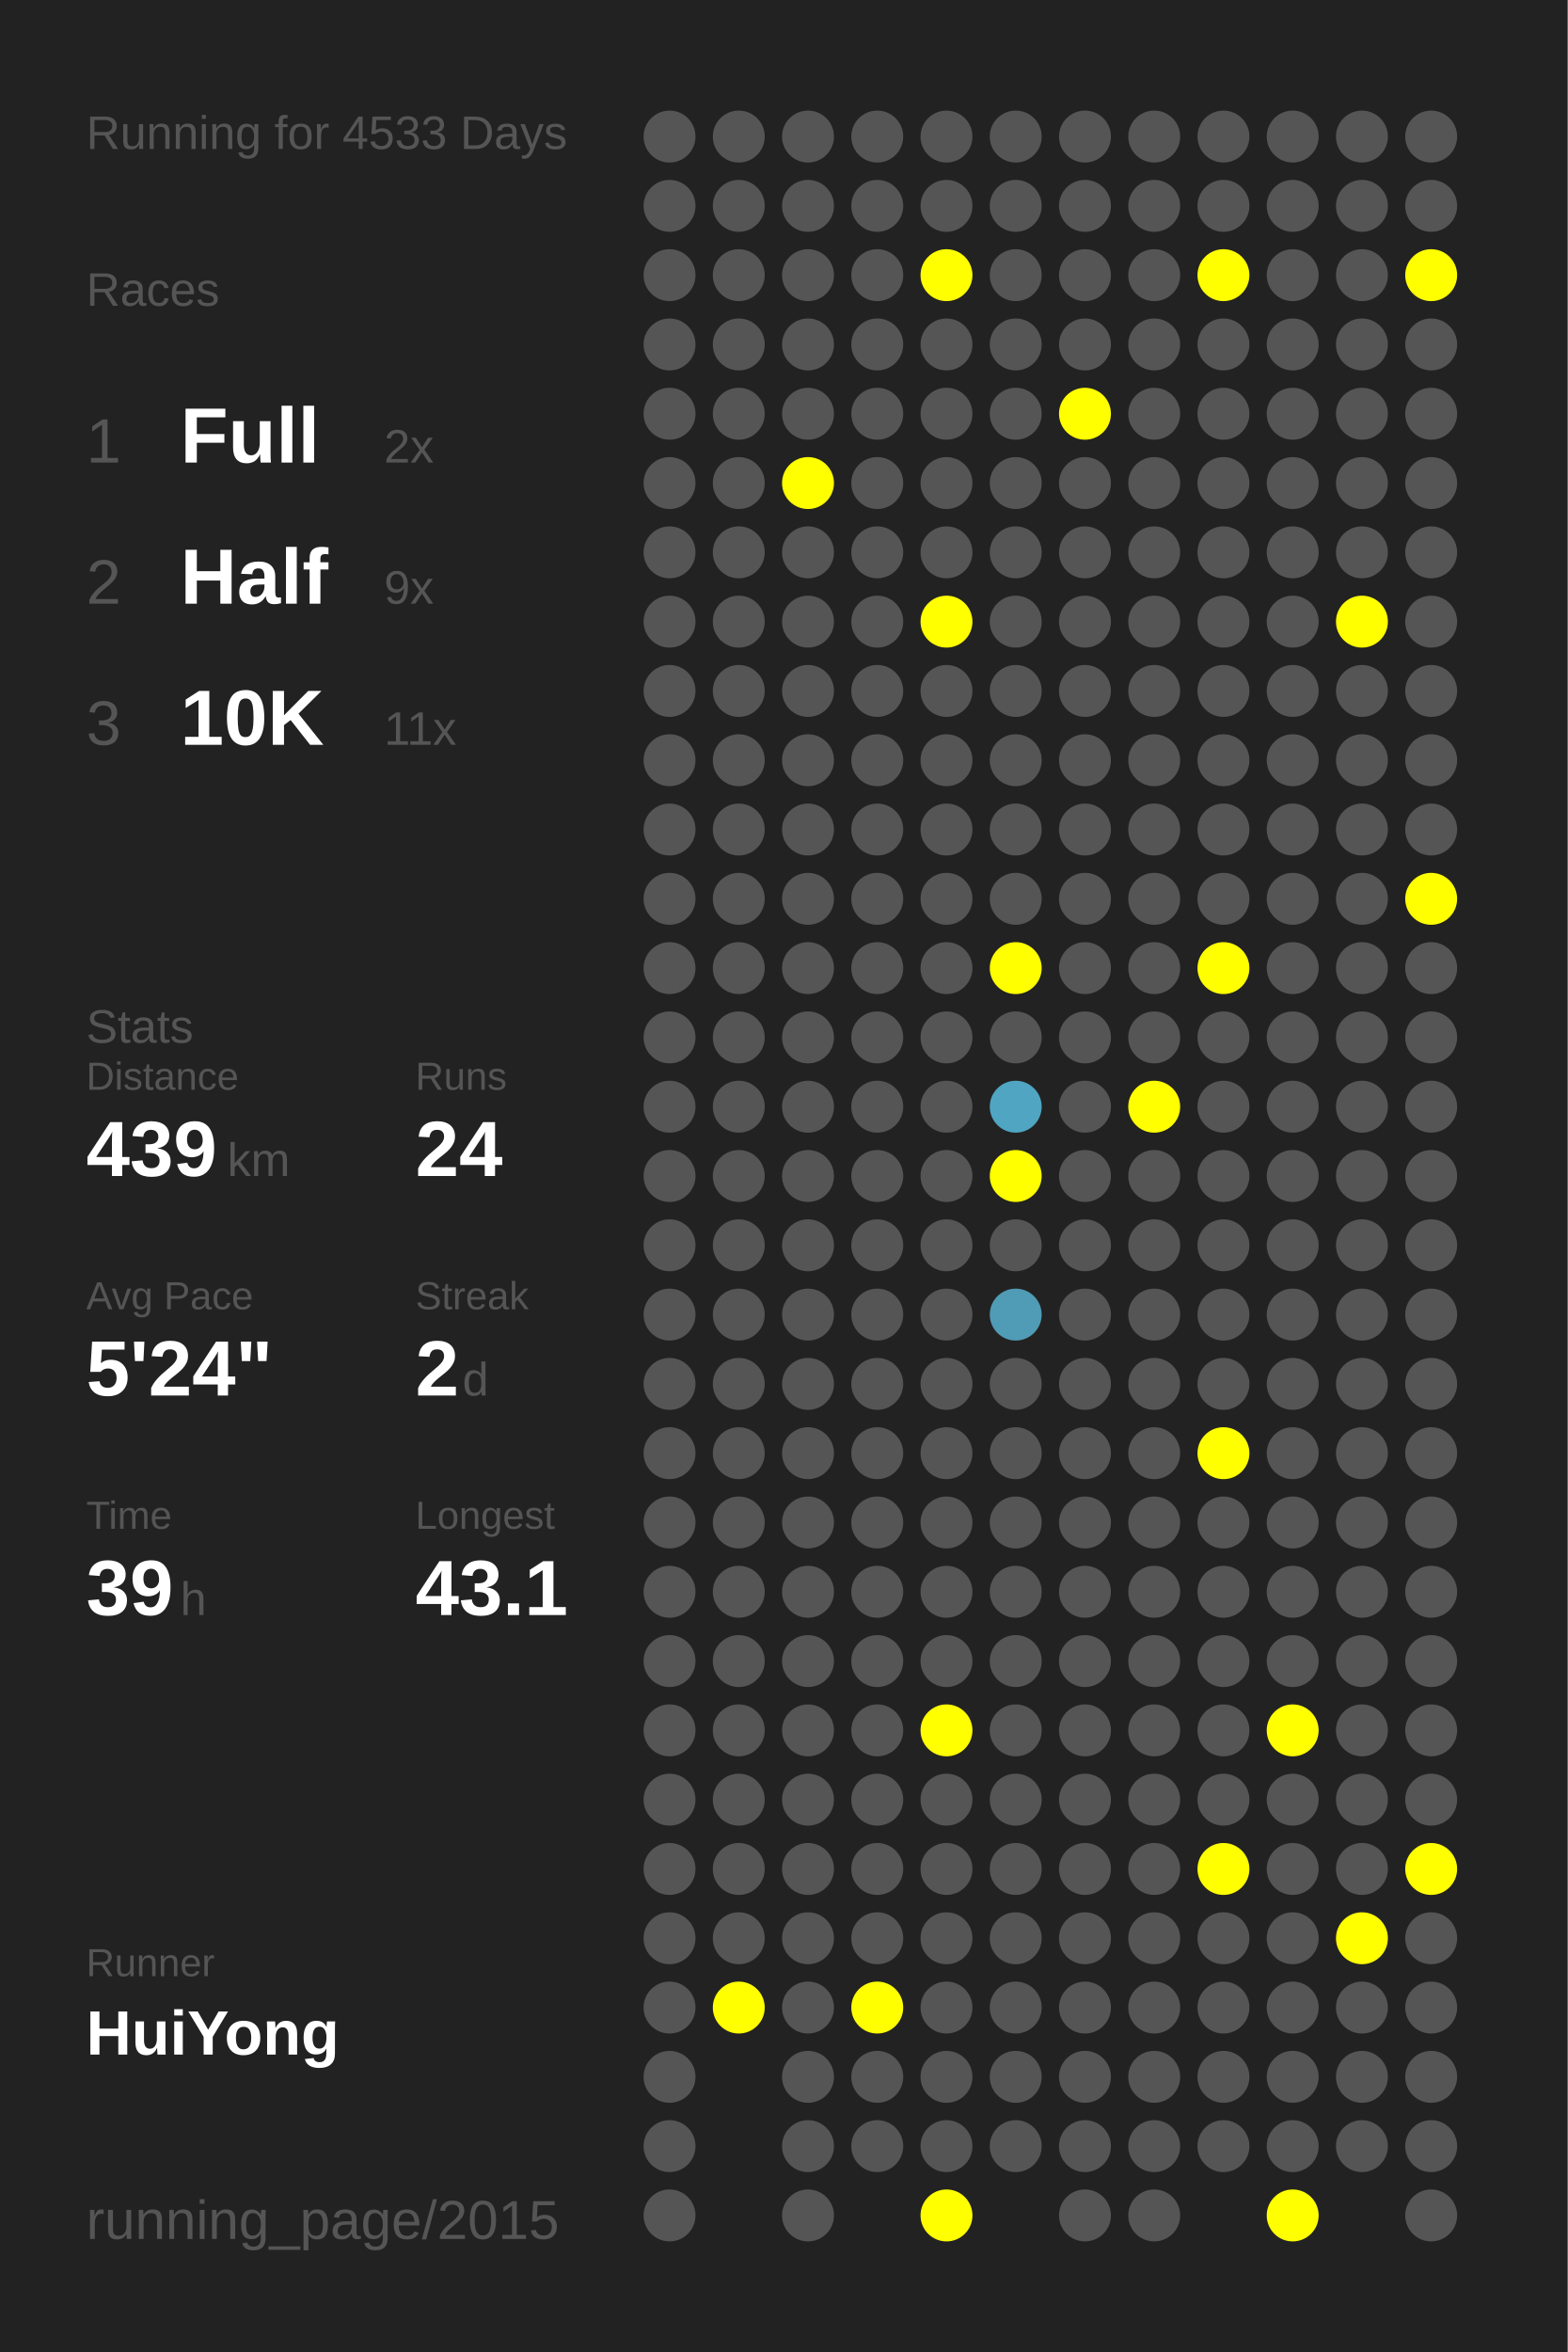
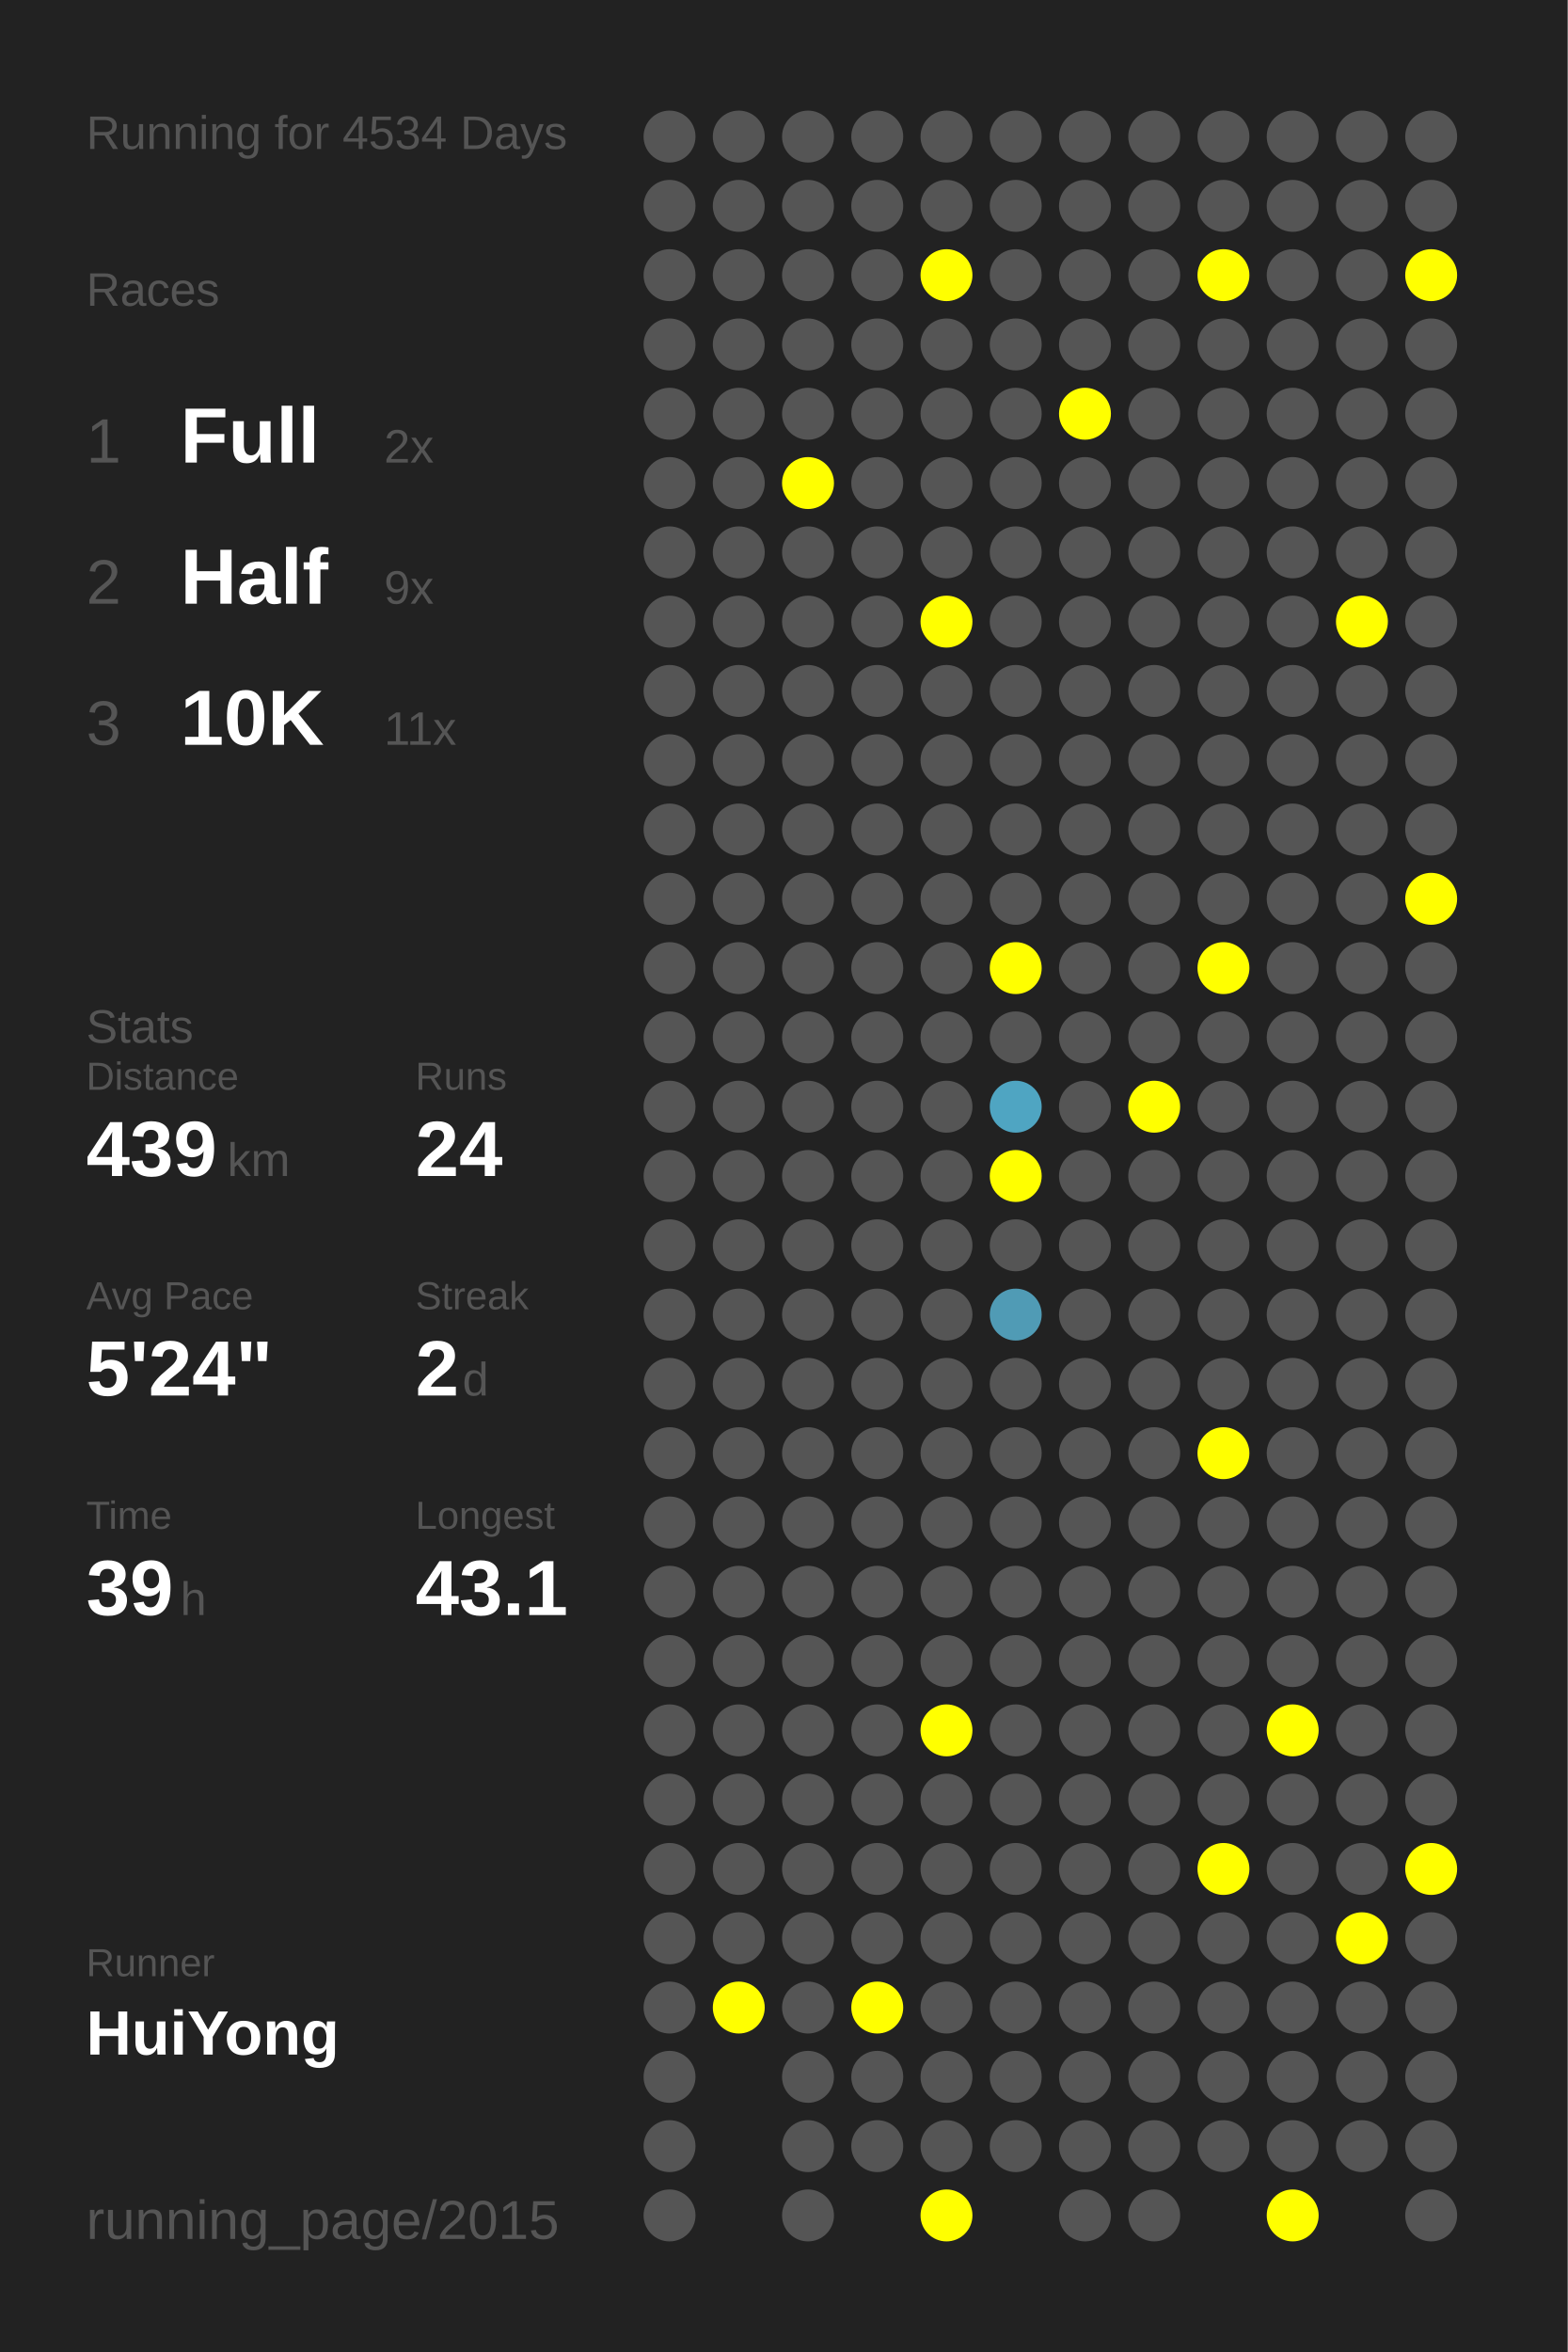
<svg xmlns="http://www.w3.org/2000/svg" baseProfile="full" height="300mm" version="1.1" viewBox="0,0,200,300" width="200mm">
  <defs />
  <rect fill="#222222" height="300" width="200" x="0" y="0" />
-   <text fill="#555555" style="font-size:6px; font-family:Arial;" x="11" y="19">Running for 4533 Days</text>
+   <text fill="#555555" style="font-size:6px; font-family:Arial;" x="11" y="19">Running for 4534 Days</text>
  <text fill="#555555" style="font-size:6px; font-family:Arial;" x="11" y="39">Races</text>
  <text fill="#555555" style="font-size:8px; font-family:Arial;" x="11" y="59">1</text>
  <text fill="#FFFFFF" style="font-size:10px; font-family:Arial; font-weight:bold;" x="23" y="59">Full</text>
  <text fill="#555555" style="font-size:6px; font-family:Arial;" x="49" y="59">2x</text>
  <text fill="#555555" style="font-size:8px; font-family:Arial;" x="11" y="77">2</text>
  <text fill="#FFFFFF" style="font-size:10px; font-family:Arial; font-weight:bold;" x="23" y="77">Half</text>
  <text fill="#555555" style="font-size:6px; font-family:Arial;" x="49" y="77">9x</text>
  <text fill="#555555" style="font-size:8px; font-family:Arial;" x="11" y="95">3</text>
  <text fill="#FFFFFF" style="font-size:10px; font-family:Arial; font-weight:bold;" x="23" y="95">10K</text>
  <text fill="#555555" style="font-size:6px; font-family:Arial;" x="49" y="95">11x</text>
  <text fill="#555555" style="font-size:6px; font-family:Arial;" x="11" y="133">Stats</text>
  <text fill="#555555" style="font-size:5px; font-family:Arial;" x="11" y="139">Distance</text>
  <text fill="#FFFFFF" style="font-size:10px; font-family:Arial; font-weight:bold;" x="11" y="150">439</text>
  <text fill="#555555" style="font-size:6px; font-family:Arial;" x="29" y="150">km</text>
  <text fill="#555555" style="font-size:5px; font-family:Arial;" x="53" y="139">Runs</text>
  <text fill="#FFFFFF" style="font-size:10px; font-family:Arial; font-weight:bold;" x="53" y="150">24</text>
  <text fill="#555555" style="font-size:5px; font-family:Arial;" x="11" y="167">Avg Pace</text>
  <text fill="#FFFFFF" style="font-size:10px; font-family:Arial; font-weight:bold;" x="11" y="178">5'24"</text>
  <text fill="#555555" style="font-size:5px; font-family:Arial;" x="53" y="167">Streak</text>
  <text fill="#FFFFFF" style="font-size:10px; font-family:Arial; font-weight:bold;" x="53" y="178">2</text>
  <text fill="#555555" style="font-size:6px; font-family:Arial;" x="59" y="178">d</text>
  <text fill="#555555" style="font-size:5px; font-family:Arial;" x="11" y="195">Time</text>
  <text fill="#FFFFFF" style="font-size:10px; font-family:Arial; font-weight:bold;" x="11" y="206">39</text>
  <text fill="#555555" style="font-size:6px; font-family:Arial;" x="23" y="206">h</text>
  <text fill="#555555" style="font-size:5px; font-family:Arial;" x="53" y="195">Longest</text>
  <text fill="#FFFFFF" style="font-size:10px; font-family:Arial; font-weight:bold;" x="53" y="206">43.1</text>
  <text fill="#555555" style="font-size:5px; font-family:Arial;" x="11" y="252.065">Runner</text>
  <text fill="#FFFFFF" style="font-size:8px; font-family:Arial; font-weight:bold;" x="11" y="262.065">HuiYong</text>
  <text fill="#555555" style="font-size:7px; font-family:Arial;" x="11" y="285.581">running_page/2015</text>
  <circle cx="85.417" cy="17.419" fill="#555555" r="3.312" />
  <circle cx="85.417" cy="26.258" fill="#555555" r="3.312" />
  <circle cx="85.417" cy="35.097" fill="#555555" r="3.312" />
  <circle cx="85.417" cy="43.935" fill="#555555" r="3.312" />
  <circle cx="85.417" cy="52.774" fill="#555555" r="3.312" />
  <circle cx="85.417" cy="61.613" fill="#555555" r="3.312" />
  <circle cx="85.417" cy="70.452" fill="#555555" r="3.312" />
  <circle cx="85.417" cy="79.29" fill="#555555" r="3.312" />
  <circle cx="85.417" cy="88.129" fill="#555555" r="3.312" />
  <circle cx="85.417" cy="96.968" fill="#555555" r="3.312" />
  <circle cx="85.417" cy="105.806" fill="#555555" r="3.312" />
  <circle cx="85.417" cy="114.645" fill="#555555" r="3.312" />
  <circle cx="85.417" cy="123.484" fill="#555555" r="3.312" />
  <circle cx="85.417" cy="132.323" fill="#555555" r="3.312" />
  <circle cx="85.417" cy="141.161" fill="#555555" r="3.312" />
  <circle cx="85.417" cy="150" fill="#555555" r="3.312" />
  <circle cx="85.417" cy="158.839" fill="#555555" r="3.312" />
  <circle cx="85.417" cy="167.677" fill="#555555" r="3.312" />
  <circle cx="85.417" cy="176.516" fill="#555555" r="3.312" />
  <circle cx="85.417" cy="185.355" fill="#555555" r="3.312" />
  <circle cx="85.417" cy="194.194" fill="#555555" r="3.312" />
  <circle cx="85.417" cy="203.032" fill="#555555" r="3.312" />
  <circle cx="85.417" cy="211.871" fill="#555555" r="3.312" />
  <circle cx="85.417" cy="220.71" fill="#555555" r="3.312" />
  <circle cx="85.417" cy="229.548" fill="#555555" r="3.312" />
  <circle cx="85.417" cy="238.387" fill="#555555" r="3.312" />
  <circle cx="85.417" cy="247.226" fill="#555555" r="3.312" />
  <circle cx="85.417" cy="256.065" fill="#555555" r="3.312" />
  <circle cx="85.417" cy="264.903" fill="#555555" r="3.312" />
  <circle cx="85.417" cy="273.742" fill="#555555" r="3.312" />
  <circle cx="85.417" cy="282.581" fill="#555555" r="3.312" />
  <circle cx="94.25" cy="17.419" fill="#555555" r="3.312" />
  <circle cx="94.25" cy="26.258" fill="#555555" r="3.312" />
  <circle cx="94.25" cy="35.097" fill="#555555" r="3.312" />
  <circle cx="94.25" cy="43.935" fill="#555555" r="3.312" />
  <circle cx="94.25" cy="52.774" fill="#555555" r="3.312" />
  <circle cx="94.25" cy="61.613" fill="#555555" r="3.312" />
  <circle cx="94.25" cy="70.452" fill="#555555" r="3.312" />
  <circle cx="94.25" cy="79.29" fill="#555555" r="3.312" />
  <circle cx="94.25" cy="88.129" fill="#555555" r="3.312" />
  <circle cx="94.25" cy="96.968" fill="#555555" r="3.312" />
  <circle cx="94.25" cy="105.806" fill="#555555" r="3.312" />
  <circle cx="94.25" cy="114.645" fill="#555555" r="3.312" />
  <circle cx="94.25" cy="123.484" fill="#555555" r="3.312" />
  <circle cx="94.25" cy="132.323" fill="#555555" r="3.312" />
  <circle cx="94.25" cy="141.161" fill="#555555" r="3.312" />
  <circle cx="94.25" cy="150" fill="#555555" r="3.312" />
  <circle cx="94.25" cy="158.839" fill="#555555" r="3.312" />
  <circle cx="94.25" cy="167.677" fill="#555555" r="3.312" />
  <circle cx="94.25" cy="176.516" fill="#555555" r="3.312" />
  <circle cx="94.25" cy="185.355" fill="#555555" r="3.312" />
  <circle cx="94.25" cy="194.194" fill="#555555" r="3.312" />
  <circle cx="94.25" cy="203.032" fill="#555555" r="3.312" />
  <circle cx="94.25" cy="211.871" fill="#555555" r="3.312" />
  <circle cx="94.25" cy="220.71" fill="#555555" r="3.312" />
  <circle cx="94.25" cy="229.548" fill="#555555" r="3.312" />
  <circle cx="94.25" cy="238.387" fill="#555555" r="3.312" />
  <circle cx="94.25" cy="247.226" fill="#555555" r="3.312" />
  <circle cx="94.25" cy="256.065" fill="#FFFF00" r="3.312" />
  <circle cx="103.083" cy="17.419" fill="#555555" r="3.312" />
  <circle cx="103.083" cy="26.258" fill="#555555" r="3.312" />
  <circle cx="103.083" cy="35.097" fill="#555555" r="3.312" />
  <circle cx="103.083" cy="43.935" fill="#555555" r="3.312" />
  <circle cx="103.083" cy="52.774" fill="#555555" r="3.312" />
  <circle cx="103.083" cy="61.613" fill="#FFFF00" r="3.312" />
  <circle cx="103.083" cy="70.452" fill="#555555" r="3.312" />
  <circle cx="103.083" cy="79.29" fill="#555555" r="3.312" />
  <circle cx="103.083" cy="88.129" fill="#555555" r="3.312" />
  <circle cx="103.083" cy="96.968" fill="#555555" r="3.312" />
  <circle cx="103.083" cy="105.806" fill="#555555" r="3.312" />
  <circle cx="103.083" cy="114.645" fill="#555555" r="3.312" />
  <circle cx="103.083" cy="123.484" fill="#555555" r="3.312" />
  <circle cx="103.083" cy="132.323" fill="#555555" r="3.312" />
  <circle cx="103.083" cy="141.161" fill="#555555" r="3.312" />
  <circle cx="103.083" cy="150" fill="#555555" r="3.312" />
  <circle cx="103.083" cy="158.839" fill="#555555" r="3.312" />
  <circle cx="103.083" cy="167.677" fill="#555555" r="3.312" />
  <circle cx="103.083" cy="176.516" fill="#555555" r="3.312" />
  <circle cx="103.083" cy="185.355" fill="#555555" r="3.312" />
  <circle cx="103.083" cy="194.194" fill="#555555" r="3.312" />
  <circle cx="103.083" cy="203.032" fill="#555555" r="3.312" />
  <circle cx="103.083" cy="211.871" fill="#555555" r="3.312" />
  <circle cx="103.083" cy="220.71" fill="#555555" r="3.312" />
  <circle cx="103.083" cy="229.548" fill="#555555" r="3.312" />
  <circle cx="103.083" cy="238.387" fill="#555555" r="3.312" />
  <circle cx="103.083" cy="247.226" fill="#555555" r="3.312" />
  <circle cx="103.083" cy="256.065" fill="#555555" r="3.312" />
  <circle cx="103.083" cy="264.903" fill="#555555" r="3.312" />
  <circle cx="103.083" cy="273.742" fill="#555555" r="3.312" />
  <circle cx="103.083" cy="282.581" fill="#555555" r="3.312" />
  <circle cx="111.917" cy="17.419" fill="#555555" r="3.312" />
  <circle cx="111.917" cy="26.258" fill="#555555" r="3.312" />
  <circle cx="111.917" cy="35.097" fill="#555555" r="3.312" />
  <circle cx="111.917" cy="43.935" fill="#555555" r="3.312" />
  <circle cx="111.917" cy="52.774" fill="#555555" r="3.312" />
  <circle cx="111.917" cy="61.613" fill="#555555" r="3.312" />
  <circle cx="111.917" cy="70.452" fill="#555555" r="3.312" />
  <circle cx="111.917" cy="79.29" fill="#555555" r="3.312" />
  <circle cx="111.917" cy="88.129" fill="#555555" r="3.312" />
  <circle cx="111.917" cy="96.968" fill="#555555" r="3.312" />
  <circle cx="111.917" cy="105.806" fill="#555555" r="3.312" />
  <circle cx="111.917" cy="114.645" fill="#555555" r="3.312" />
  <circle cx="111.917" cy="123.484" fill="#555555" r="3.312" />
  <circle cx="111.917" cy="132.323" fill="#555555" r="3.312" />
  <circle cx="111.917" cy="141.161" fill="#555555" r="3.312" />
  <circle cx="111.917" cy="150" fill="#555555" r="3.312" />
  <circle cx="111.917" cy="158.839" fill="#555555" r="3.312" />
  <circle cx="111.917" cy="167.677" fill="#555555" r="3.312" />
  <circle cx="111.917" cy="176.516" fill="#555555" r="3.312" />
  <circle cx="111.917" cy="185.355" fill="#555555" r="3.312" />
  <circle cx="111.917" cy="194.194" fill="#555555" r="3.312" />
  <circle cx="111.917" cy="203.032" fill="#555555" r="3.312" />
  <circle cx="111.917" cy="211.871" fill="#555555" r="3.312" />
  <circle cx="111.917" cy="220.71" fill="#555555" r="3.312" />
  <circle cx="111.917" cy="229.548" fill="#555555" r="3.312" />
  <circle cx="111.917" cy="238.387" fill="#555555" r="3.312" />
  <circle cx="111.917" cy="247.226" fill="#555555" r="3.312" />
  <circle cx="111.917" cy="256.065" fill="#FFFF00" r="3.312" />
  <circle cx="111.917" cy="264.903" fill="#555555" r="3.312" />
  <circle cx="111.917" cy="273.742" fill="#555555" r="3.312" />
  <circle cx="120.75" cy="17.419" fill="#555555" r="3.312" />
  <circle cx="120.75" cy="26.258" fill="#555555" r="3.312" />
  <circle cx="120.75" cy="35.097" fill="#FFFF00" r="3.312" />
  <circle cx="120.75" cy="43.935" fill="#555555" r="3.312" />
  <circle cx="120.75" cy="52.774" fill="#555555" r="3.312" />
  <circle cx="120.75" cy="61.613" fill="#555555" r="3.312" />
  <circle cx="120.75" cy="70.452" fill="#555555" r="3.312" />
  <circle cx="120.75" cy="79.29" fill="#FFFF00" r="3.312" />
  <circle cx="120.75" cy="88.129" fill="#555555" r="3.312" />
  <circle cx="120.75" cy="96.968" fill="#555555" r="3.312" />
  <circle cx="120.75" cy="105.806" fill="#555555" r="3.312" />
  <circle cx="120.75" cy="114.645" fill="#555555" r="3.312" />
  <circle cx="120.75" cy="123.484" fill="#555555" r="3.312" />
  <circle cx="120.75" cy="132.323" fill="#555555" r="3.312" />
  <circle cx="120.75" cy="141.161" fill="#555555" r="3.312" />
  <circle cx="120.75" cy="150" fill="#555555" r="3.312" />
  <circle cx="120.75" cy="158.839" fill="#555555" r="3.312" />
  <circle cx="120.75" cy="167.677" fill="#555555" r="3.312" />
  <circle cx="120.75" cy="176.516" fill="#555555" r="3.312" />
  <circle cx="120.75" cy="185.355" fill="#555555" r="3.312" />
  <circle cx="120.75" cy="194.194" fill="#555555" r="3.312" />
  <circle cx="120.75" cy="203.032" fill="#555555" r="3.312" />
  <circle cx="120.75" cy="211.871" fill="#555555" r="3.312" />
  <circle cx="120.75" cy="220.71" fill="#FFFF00" r="3.312" />
  <circle cx="120.75" cy="229.548" fill="#555555" r="3.312" />
  <circle cx="120.75" cy="238.387" fill="#555555" r="3.312" />
  <circle cx="120.75" cy="247.226" fill="#555555" r="3.312" />
  <circle cx="120.75" cy="256.065" fill="#555555" r="3.312" />
  <circle cx="120.75" cy="264.903" fill="#555555" r="3.312" />
  <circle cx="120.75" cy="273.742" fill="#555555" r="3.312" />
  <circle cx="120.75" cy="282.581" fill="#FFFF00" r="3.312" />
  <circle cx="129.583" cy="17.419" fill="#555555" r="3.312" />
  <circle cx="129.583" cy="26.258" fill="#555555" r="3.312" />
  <circle cx="129.583" cy="35.097" fill="#555555" r="3.312" />
  <circle cx="129.583" cy="43.935" fill="#555555" r="3.312" />
  <circle cx="129.583" cy="52.774" fill="#555555" r="3.312" />
  <circle cx="129.583" cy="61.613" fill="#555555" r="3.312" />
  <circle cx="129.583" cy="70.452" fill="#555555" r="3.312" />
  <circle cx="129.583" cy="79.29" fill="#555555" r="3.312" />
  <circle cx="129.583" cy="88.129" fill="#555555" r="3.312" />
  <circle cx="129.583" cy="96.968" fill="#555555" r="3.312" />
  <circle cx="129.583" cy="105.806" fill="#555555" r="3.312" />
  <circle cx="129.583" cy="114.645" fill="#555555" r="3.312" />
  <circle cx="129.583" cy="123.484" fill="#FFFF00" r="3.312" />
  <circle cx="129.583" cy="132.323" fill="#555555" r="3.312" />
  <circle cx="129.583" cy="141.161" fill="#4fa5c2" r="3.312" />
  <circle cx="129.583" cy="150" fill="#FFFF00" r="3.312" />
  <circle cx="129.583" cy="158.839" fill="#555555" r="3.312" />
  <circle cx="129.583" cy="167.677" fill="#509bb5" r="3.312" />
  <circle cx="129.583" cy="176.516" fill="#555555" r="3.312" />
  <circle cx="129.583" cy="185.355" fill="#555555" r="3.312" />
  <circle cx="129.583" cy="194.194" fill="#555555" r="3.312" />
  <circle cx="129.583" cy="203.032" fill="#555555" r="3.312" />
  <circle cx="129.583" cy="211.871" fill="#555555" r="3.312" />
  <circle cx="129.583" cy="220.71" fill="#555555" r="3.312" />
  <circle cx="129.583" cy="229.548" fill="#555555" r="3.312" />
  <circle cx="129.583" cy="238.387" fill="#555555" r="3.312" />
  <circle cx="129.583" cy="247.226" fill="#555555" r="3.312" />
  <circle cx="129.583" cy="256.065" fill="#555555" r="3.312" />
  <circle cx="129.583" cy="264.903" fill="#555555" r="3.312" />
  <circle cx="129.583" cy="273.742" fill="#555555" r="3.312" />
  <circle cx="138.417" cy="17.419" fill="#555555" r="3.312" />
  <circle cx="138.417" cy="26.258" fill="#555555" r="3.312" />
  <circle cx="138.417" cy="35.097" fill="#555555" r="3.312" />
  <circle cx="138.417" cy="43.935" fill="#555555" r="3.312" />
  <circle cx="138.417" cy="52.774" fill="#FFFF00" r="3.312" />
  <circle cx="138.417" cy="61.613" fill="#555555" r="3.312" />
  <circle cx="138.417" cy="70.452" fill="#555555" r="3.312" />
  <circle cx="138.417" cy="79.29" fill="#555555" r="3.312" />
  <circle cx="138.417" cy="88.129" fill="#555555" r="3.312" />
  <circle cx="138.417" cy="96.968" fill="#555555" r="3.312" />
  <circle cx="138.417" cy="105.806" fill="#555555" r="3.312" />
  <circle cx="138.417" cy="114.645" fill="#555555" r="3.312" />
  <circle cx="138.417" cy="123.484" fill="#555555" r="3.312" />
  <circle cx="138.417" cy="132.323" fill="#555555" r="3.312" />
  <circle cx="138.417" cy="141.161" fill="#555555" r="3.312" />
  <circle cx="138.417" cy="150" fill="#555555" r="3.312" />
  <circle cx="138.417" cy="158.839" fill="#555555" r="3.312" />
  <circle cx="138.417" cy="167.677" fill="#555555" r="3.312" />
  <circle cx="138.417" cy="176.516" fill="#555555" r="3.312" />
  <circle cx="138.417" cy="185.355" fill="#555555" r="3.312" />
  <circle cx="138.417" cy="194.194" fill="#555555" r="3.312" />
  <circle cx="138.417" cy="203.032" fill="#555555" r="3.312" />
  <circle cx="138.417" cy="211.871" fill="#555555" r="3.312" />
  <circle cx="138.417" cy="220.71" fill="#555555" r="3.312" />
  <circle cx="138.417" cy="229.548" fill="#555555" r="3.312" />
  <circle cx="138.417" cy="238.387" fill="#555555" r="3.312" />
  <circle cx="138.417" cy="247.226" fill="#555555" r="3.312" />
  <circle cx="138.417" cy="256.065" fill="#555555" r="3.312" />
  <circle cx="138.417" cy="264.903" fill="#555555" r="3.312" />
  <circle cx="138.417" cy="273.742" fill="#555555" r="3.312" />
  <circle cx="138.417" cy="282.581" fill="#555555" r="3.312" />
  <circle cx="147.25" cy="17.419" fill="#555555" r="3.312" />
  <circle cx="147.25" cy="26.258" fill="#555555" r="3.312" />
  <circle cx="147.25" cy="35.097" fill="#555555" r="3.312" />
  <circle cx="147.25" cy="43.935" fill="#555555" r="3.312" />
  <circle cx="147.25" cy="52.774" fill="#555555" r="3.312" />
  <circle cx="147.25" cy="61.613" fill="#555555" r="3.312" />
  <circle cx="147.25" cy="70.452" fill="#555555" r="3.312" />
  <circle cx="147.25" cy="79.29" fill="#555555" r="3.312" />
  <circle cx="147.25" cy="88.129" fill="#555555" r="3.312" />
  <circle cx="147.25" cy="96.968" fill="#555555" r="3.312" />
  <circle cx="147.25" cy="105.806" fill="#555555" r="3.312" />
  <circle cx="147.25" cy="114.645" fill="#555555" r="3.312" />
  <circle cx="147.25" cy="123.484" fill="#555555" r="3.312" />
  <circle cx="147.25" cy="132.323" fill="#555555" r="3.312" />
  <circle cx="147.25" cy="141.161" fill="#FFFF00" r="3.312" />
  <circle cx="147.25" cy="150" fill="#555555" r="3.312" />
  <circle cx="147.25" cy="158.839" fill="#555555" r="3.312" />
  <circle cx="147.25" cy="167.677" fill="#555555" r="3.312" />
  <circle cx="147.25" cy="176.516" fill="#555555" r="3.312" />
  <circle cx="147.25" cy="185.355" fill="#555555" r="3.312" />
  <circle cx="147.25" cy="194.194" fill="#555555" r="3.312" />
  <circle cx="147.25" cy="203.032" fill="#555555" r="3.312" />
  <circle cx="147.25" cy="211.871" fill="#555555" r="3.312" />
  <circle cx="147.25" cy="220.71" fill="#555555" r="3.312" />
  <circle cx="147.25" cy="229.548" fill="#555555" r="3.312" />
  <circle cx="147.25" cy="238.387" fill="#555555" r="3.312" />
  <circle cx="147.25" cy="247.226" fill="#555555" r="3.312" />
  <circle cx="147.25" cy="256.065" fill="#555555" r="3.312" />
  <circle cx="147.25" cy="264.903" fill="#555555" r="3.312" />
  <circle cx="147.25" cy="273.742" fill="#555555" r="3.312" />
  <circle cx="147.25" cy="282.581" fill="#555555" r="3.312" />
  <circle cx="156.083" cy="17.419" fill="#555555" r="3.312" />
  <circle cx="156.083" cy="26.258" fill="#555555" r="3.312" />
  <circle cx="156.083" cy="35.097" fill="#FFFF00" r="3.312" />
  <circle cx="156.083" cy="43.935" fill="#555555" r="3.312" />
  <circle cx="156.083" cy="52.774" fill="#555555" r="3.312" />
  <circle cx="156.083" cy="61.613" fill="#555555" r="3.312" />
  <circle cx="156.083" cy="70.452" fill="#555555" r="3.312" />
  <circle cx="156.083" cy="79.29" fill="#555555" r="3.312" />
  <circle cx="156.083" cy="88.129" fill="#555555" r="3.312" />
  <circle cx="156.083" cy="96.968" fill="#555555" r="3.312" />
  <circle cx="156.083" cy="105.806" fill="#555555" r="3.312" />
  <circle cx="156.083" cy="114.645" fill="#555555" r="3.312" />
  <circle cx="156.083" cy="123.484" fill="#FFFF00" r="3.312" />
  <circle cx="156.083" cy="132.323" fill="#555555" r="3.312" />
  <circle cx="156.083" cy="141.161" fill="#555555" r="3.312" />
  <circle cx="156.083" cy="150" fill="#555555" r="3.312" />
  <circle cx="156.083" cy="158.839" fill="#555555" r="3.312" />
  <circle cx="156.083" cy="167.677" fill="#555555" r="3.312" />
  <circle cx="156.083" cy="176.516" fill="#555555" r="3.312" />
  <circle cx="156.083" cy="185.355" fill="#FFFF00" r="3.312" />
  <circle cx="156.083" cy="194.194" fill="#555555" r="3.312" />
  <circle cx="156.083" cy="203.032" fill="#555555" r="3.312" />
  <circle cx="156.083" cy="211.871" fill="#555555" r="3.312" />
  <circle cx="156.083" cy="220.71" fill="#555555" r="3.312" />
  <circle cx="156.083" cy="229.548" fill="#555555" r="3.312" />
  <circle cx="156.083" cy="238.387" fill="#FFFF00" r="3.312" />
  <circle cx="156.083" cy="247.226" fill="#555555" r="3.312" />
  <circle cx="156.083" cy="256.065" fill="#555555" r="3.312" />
  <circle cx="156.083" cy="264.903" fill="#555555" r="3.312" />
  <circle cx="156.083" cy="273.742" fill="#555555" r="3.312" />
  <circle cx="164.917" cy="17.419" fill="#555555" r="3.312" />
  <circle cx="164.917" cy="26.258" fill="#555555" r="3.312" />
  <circle cx="164.917" cy="35.097" fill="#555555" r="3.312" />
  <circle cx="164.917" cy="43.935" fill="#555555" r="3.312" />
  <circle cx="164.917" cy="52.774" fill="#555555" r="3.312" />
  <circle cx="164.917" cy="61.613" fill="#555555" r="3.312" />
  <circle cx="164.917" cy="70.452" fill="#555555" r="3.312" />
  <circle cx="164.917" cy="79.29" fill="#555555" r="3.312" />
  <circle cx="164.917" cy="88.129" fill="#555555" r="3.312" />
  <circle cx="164.917" cy="96.968" fill="#555555" r="3.312" />
  <circle cx="164.917" cy="105.806" fill="#555555" r="3.312" />
  <circle cx="164.917" cy="114.645" fill="#555555" r="3.312" />
  <circle cx="164.917" cy="123.484" fill="#555555" r="3.312" />
  <circle cx="164.917" cy="132.323" fill="#555555" r="3.312" />
  <circle cx="164.917" cy="141.161" fill="#555555" r="3.312" />
  <circle cx="164.917" cy="150" fill="#555555" r="3.312" />
  <circle cx="164.917" cy="158.839" fill="#555555" r="3.312" />
  <circle cx="164.917" cy="167.677" fill="#555555" r="3.312" />
  <circle cx="164.917" cy="176.516" fill="#555555" r="3.312" />
  <circle cx="164.917" cy="185.355" fill="#555555" r="3.312" />
  <circle cx="164.917" cy="194.194" fill="#555555" r="3.312" />
  <circle cx="164.917" cy="203.032" fill="#555555" r="3.312" />
  <circle cx="164.917" cy="211.871" fill="#555555" r="3.312" />
  <circle cx="164.917" cy="220.71" fill="#FFFF00" r="3.312" />
  <circle cx="164.917" cy="229.548" fill="#555555" r="3.312" />
  <circle cx="164.917" cy="238.387" fill="#555555" r="3.312" />
  <circle cx="164.917" cy="247.226" fill="#555555" r="3.312" />
  <circle cx="164.917" cy="256.065" fill="#555555" r="3.312" />
  <circle cx="164.917" cy="264.903" fill="#555555" r="3.312" />
  <circle cx="164.917" cy="273.742" fill="#555555" r="3.312" />
  <circle cx="164.917" cy="282.581" fill="#FFFF00" r="3.312" />
  <circle cx="173.75" cy="17.419" fill="#555555" r="3.312" />
  <circle cx="173.75" cy="26.258" fill="#555555" r="3.312" />
  <circle cx="173.75" cy="35.097" fill="#555555" r="3.312" />
  <circle cx="173.75" cy="43.935" fill="#555555" r="3.312" />
  <circle cx="173.75" cy="52.774" fill="#555555" r="3.312" />
  <circle cx="173.75" cy="61.613" fill="#555555" r="3.312" />
  <circle cx="173.75" cy="70.452" fill="#555555" r="3.312" />
  <circle cx="173.75" cy="79.29" fill="#FFFF00" r="3.312" />
  <circle cx="173.75" cy="88.129" fill="#555555" r="3.312" />
  <circle cx="173.75" cy="96.968" fill="#555555" r="3.312" />
  <circle cx="173.75" cy="105.806" fill="#555555" r="3.312" />
  <circle cx="173.75" cy="114.645" fill="#555555" r="3.312" />
  <circle cx="173.75" cy="123.484" fill="#555555" r="3.312" />
  <circle cx="173.75" cy="132.323" fill="#555555" r="3.312" />
  <circle cx="173.75" cy="141.161" fill="#555555" r="3.312" />
  <circle cx="173.75" cy="150" fill="#555555" r="3.312" />
  <circle cx="173.75" cy="158.839" fill="#555555" r="3.312" />
  <circle cx="173.75" cy="167.677" fill="#555555" r="3.312" />
  <circle cx="173.75" cy="176.516" fill="#555555" r="3.312" />
  <circle cx="173.75" cy="185.355" fill="#555555" r="3.312" />
  <circle cx="173.75" cy="194.194" fill="#555555" r="3.312" />
  <circle cx="173.75" cy="203.032" fill="#555555" r="3.312" />
  <circle cx="173.75" cy="211.871" fill="#555555" r="3.312" />
  <circle cx="173.75" cy="220.71" fill="#555555" r="3.312" />
  <circle cx="173.75" cy="229.548" fill="#555555" r="3.312" />
  <circle cx="173.75" cy="238.387" fill="#555555" r="3.312" />
  <circle cx="173.75" cy="247.226" fill="#FFFF00" r="3.312" />
  <circle cx="173.75" cy="256.065" fill="#555555" r="3.312" />
  <circle cx="173.75" cy="264.903" fill="#555555" r="3.312" />
  <circle cx="173.75" cy="273.742" fill="#555555" r="3.312" />
  <circle cx="182.583" cy="17.419" fill="#555555" r="3.312" />
  <circle cx="182.583" cy="26.258" fill="#555555" r="3.312" />
  <circle cx="182.583" cy="35.097" fill="#FFFF00" r="3.312" />
  <circle cx="182.583" cy="43.935" fill="#555555" r="3.312" />
  <circle cx="182.583" cy="52.774" fill="#555555" r="3.312" />
  <circle cx="182.583" cy="61.613" fill="#555555" r="3.312" />
  <circle cx="182.583" cy="70.452" fill="#555555" r="3.312" />
  <circle cx="182.583" cy="79.29" fill="#555555" r="3.312" />
  <circle cx="182.583" cy="88.129" fill="#555555" r="3.312" />
  <circle cx="182.583" cy="96.968" fill="#555555" r="3.312" />
  <circle cx="182.583" cy="105.806" fill="#555555" r="3.312" />
  <circle cx="182.583" cy="114.645" fill="#FFFF00" r="3.312" />
  <circle cx="182.583" cy="123.484" fill="#555555" r="3.312" />
  <circle cx="182.583" cy="132.323" fill="#555555" r="3.312" />
  <circle cx="182.583" cy="141.161" fill="#555555" r="3.312" />
  <circle cx="182.583" cy="150" fill="#555555" r="3.312" />
  <circle cx="182.583" cy="158.839" fill="#555555" r="3.312" />
  <circle cx="182.583" cy="167.677" fill="#555555" r="3.312" />
  <circle cx="182.583" cy="176.516" fill="#555555" r="3.312" />
  <circle cx="182.583" cy="185.355" fill="#555555" r="3.312" />
  <circle cx="182.583" cy="194.194" fill="#555555" r="3.312" />
  <circle cx="182.583" cy="203.032" fill="#555555" r="3.312" />
  <circle cx="182.583" cy="211.871" fill="#555555" r="3.312" />
  <circle cx="182.583" cy="220.71" fill="#555555" r="3.312" />
  <circle cx="182.583" cy="229.548" fill="#555555" r="3.312" />
  <circle cx="182.583" cy="238.387" fill="#FFFF00" r="3.312" />
  <circle cx="182.583" cy="247.226" fill="#555555" r="3.312" />
  <circle cx="182.583" cy="256.065" fill="#555555" r="3.312" />
  <circle cx="182.583" cy="264.903" fill="#555555" r="3.312" />
  <circle cx="182.583" cy="273.742" fill="#555555" r="3.312" />
  <circle cx="182.583" cy="282.581" fill="#555555" r="3.312" />
</svg>
